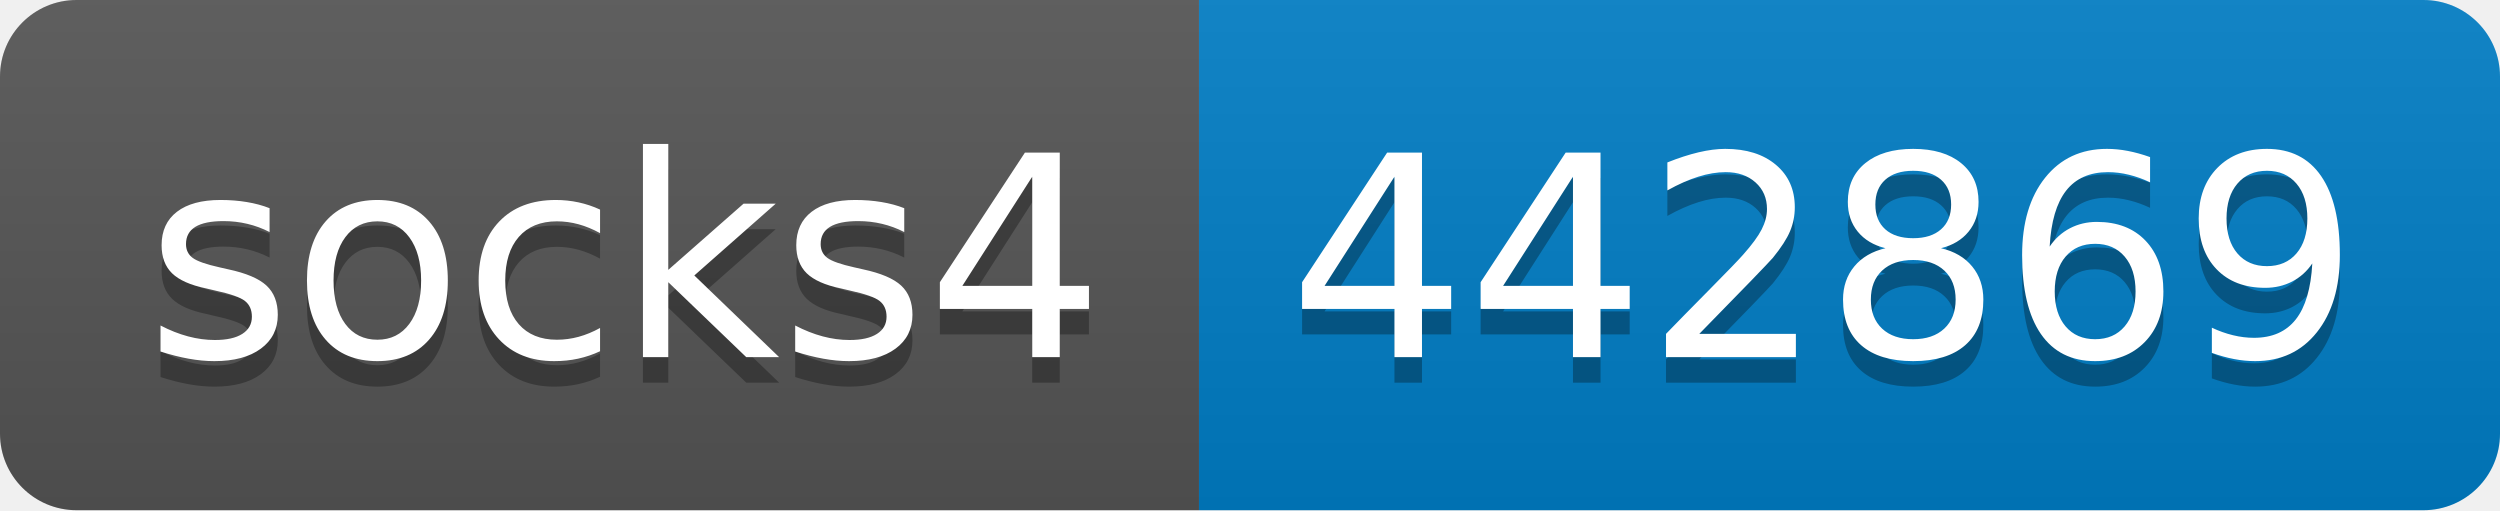
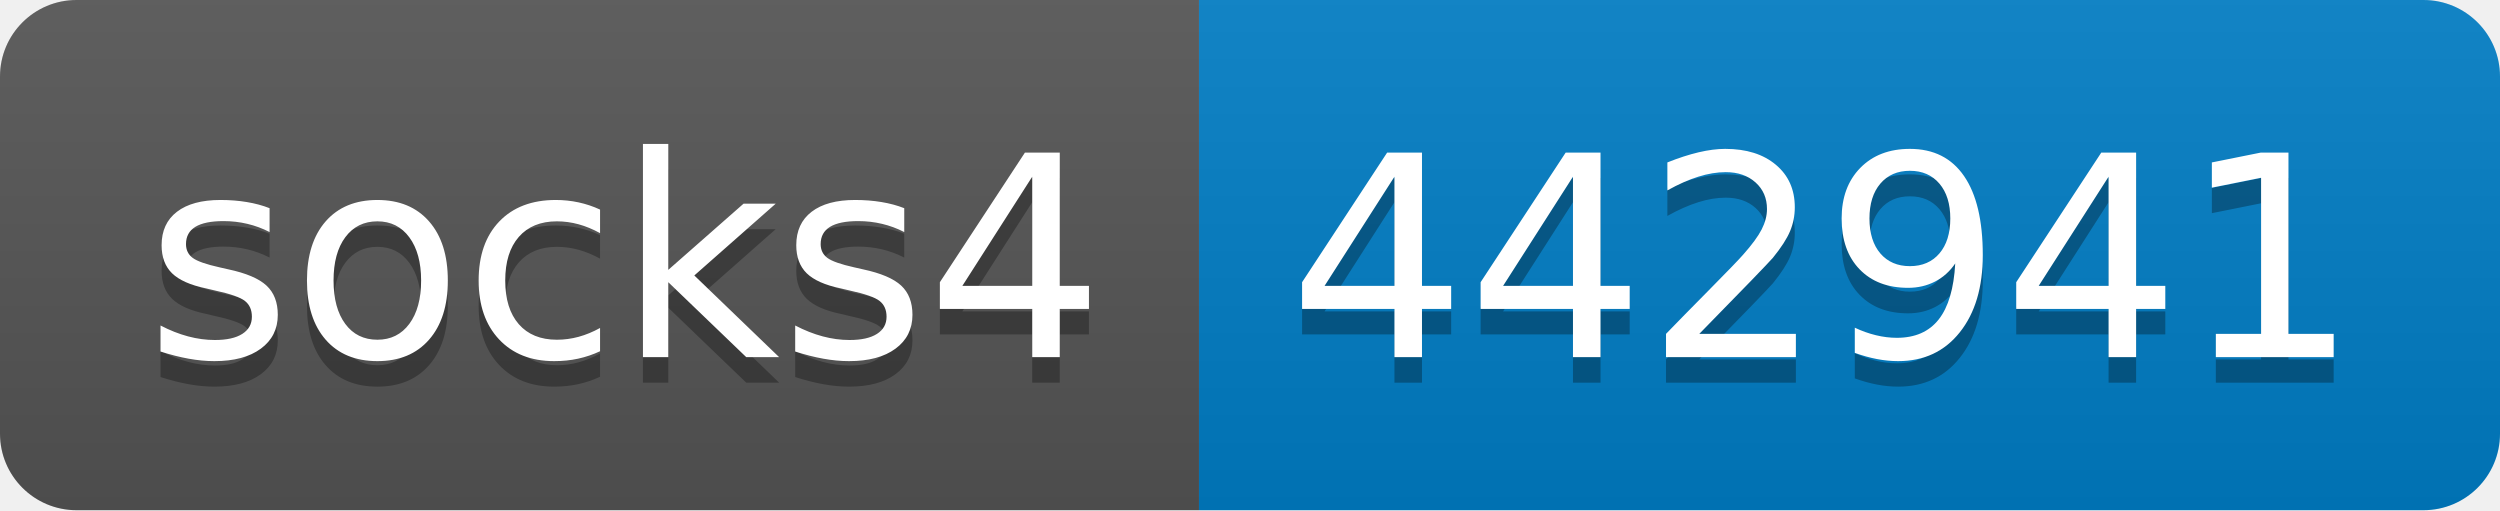
- <svg xmlns="http://www.w3.org/2000/svg" width="98" height="20" role="img" aria-label="socks4: 442869">
+ <svg xmlns="http://www.w3.org/2000/svg" width="98" height="20" role="img" aria-label="socks4: 442941">
  <linearGradient id="s" x2="0" y2="100%">
    <stop offset="0" stop-color="#bbb" stop-opacity=".1" />
    <stop offset="1" stop-opacity=".1" />
  </linearGradient>
  <clipPath id="r">
    <rect width="98" height="20" rx="3" fill="#fff" />
  </clipPath>
  <g clip-path="url(#r)">
    <rect width="47" height="20" fill="#555" />
    <rect x="47" width="51" height="20" fill="#007ec6" />
    <rect width="98" height="20" fill="url(#s)" />
  </g>
  <g fill="#fff" text-anchor="middle" font-family="Verdana,Geneva,DejaVu Sans,sans-serif" text-rendering="geometricPrecision" font-size="110">
    <text aria-hidden="true" x="245" y="150" fill="#010101" fill-opacity=".3" transform="scale(.1)" textLength="370">socks4</text>
    <text x="245" y="140" transform="scale(.1)" fill="#fff" textLength="370">socks4</text>
-     <text aria-hidden="true" x="715" y="150" fill="#010101" fill-opacity=".3" transform="scale(.1)" textLength="410">442869</text>
-     <text x="715" y="140" transform="scale(.1)" fill="#fff" textLength="410">442869</text>
+     <text aria-hidden="true" x="715" y="150" fill="#010101" fill-opacity=".3" transform="scale(.1)" textLength="410">442941</text>
+     <text x="715" y="140" transform="scale(.1)" fill="#fff" textLength="410">442941</text>
  </g>
</svg>
